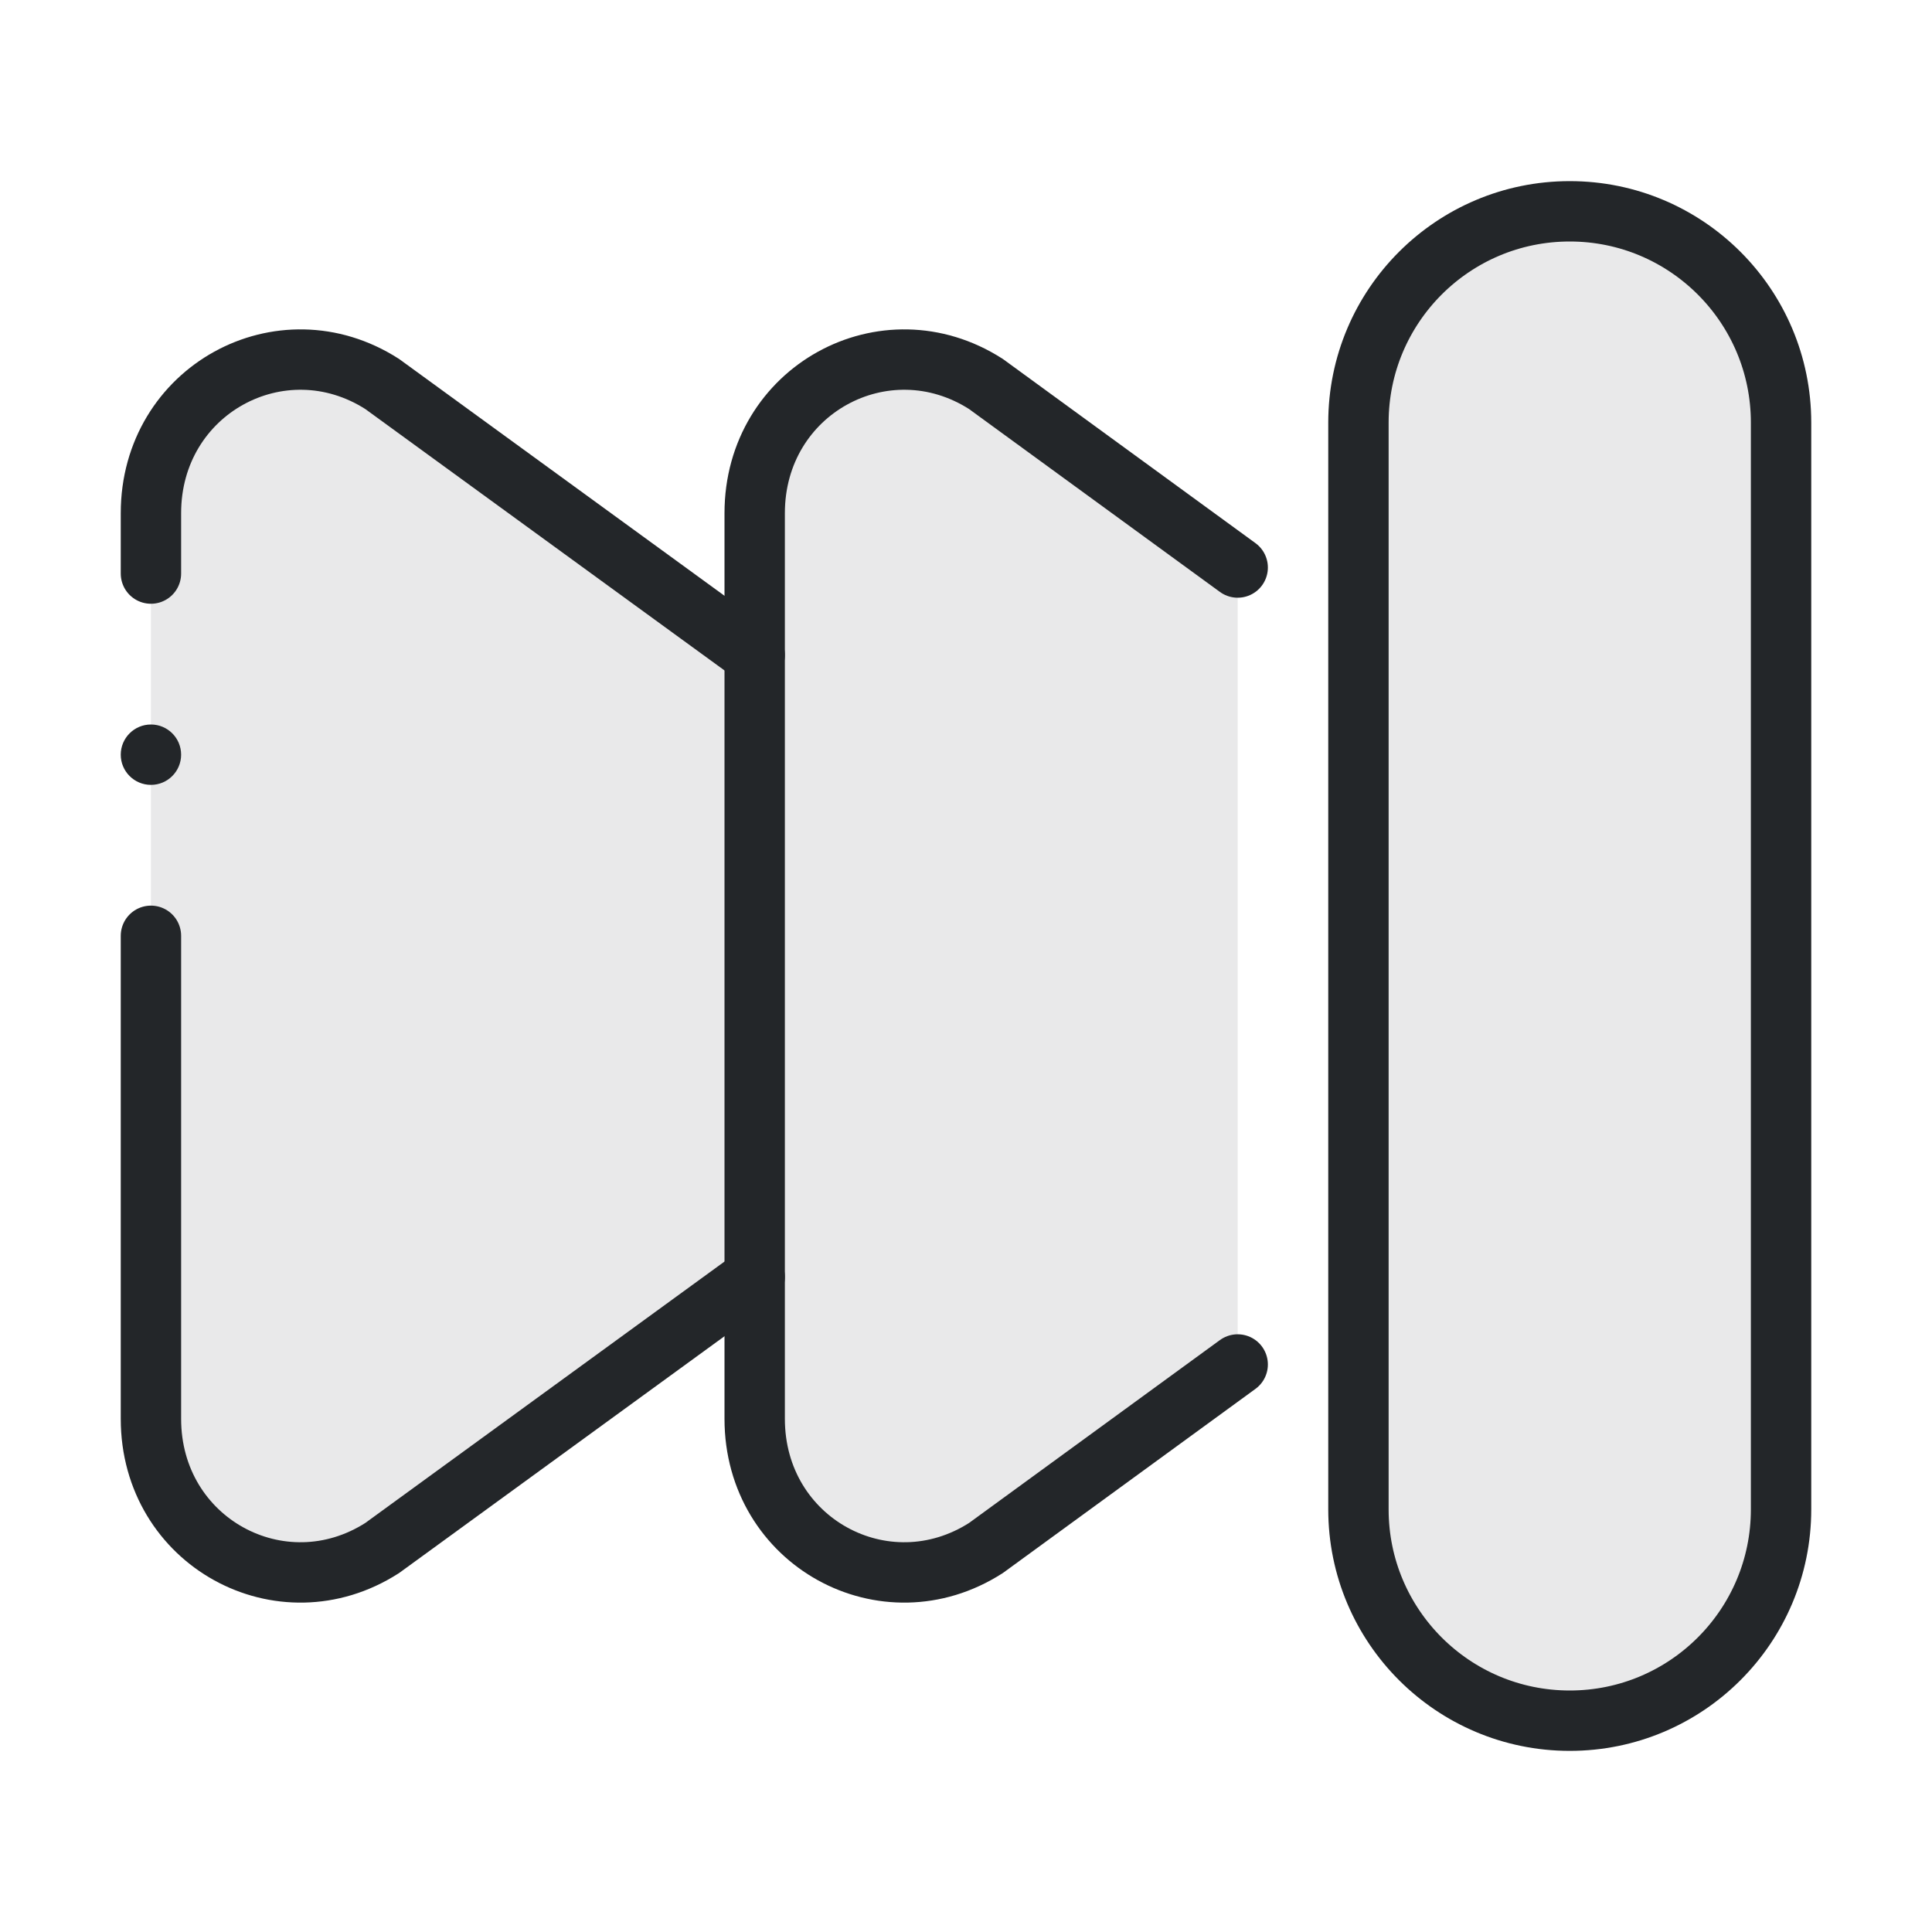
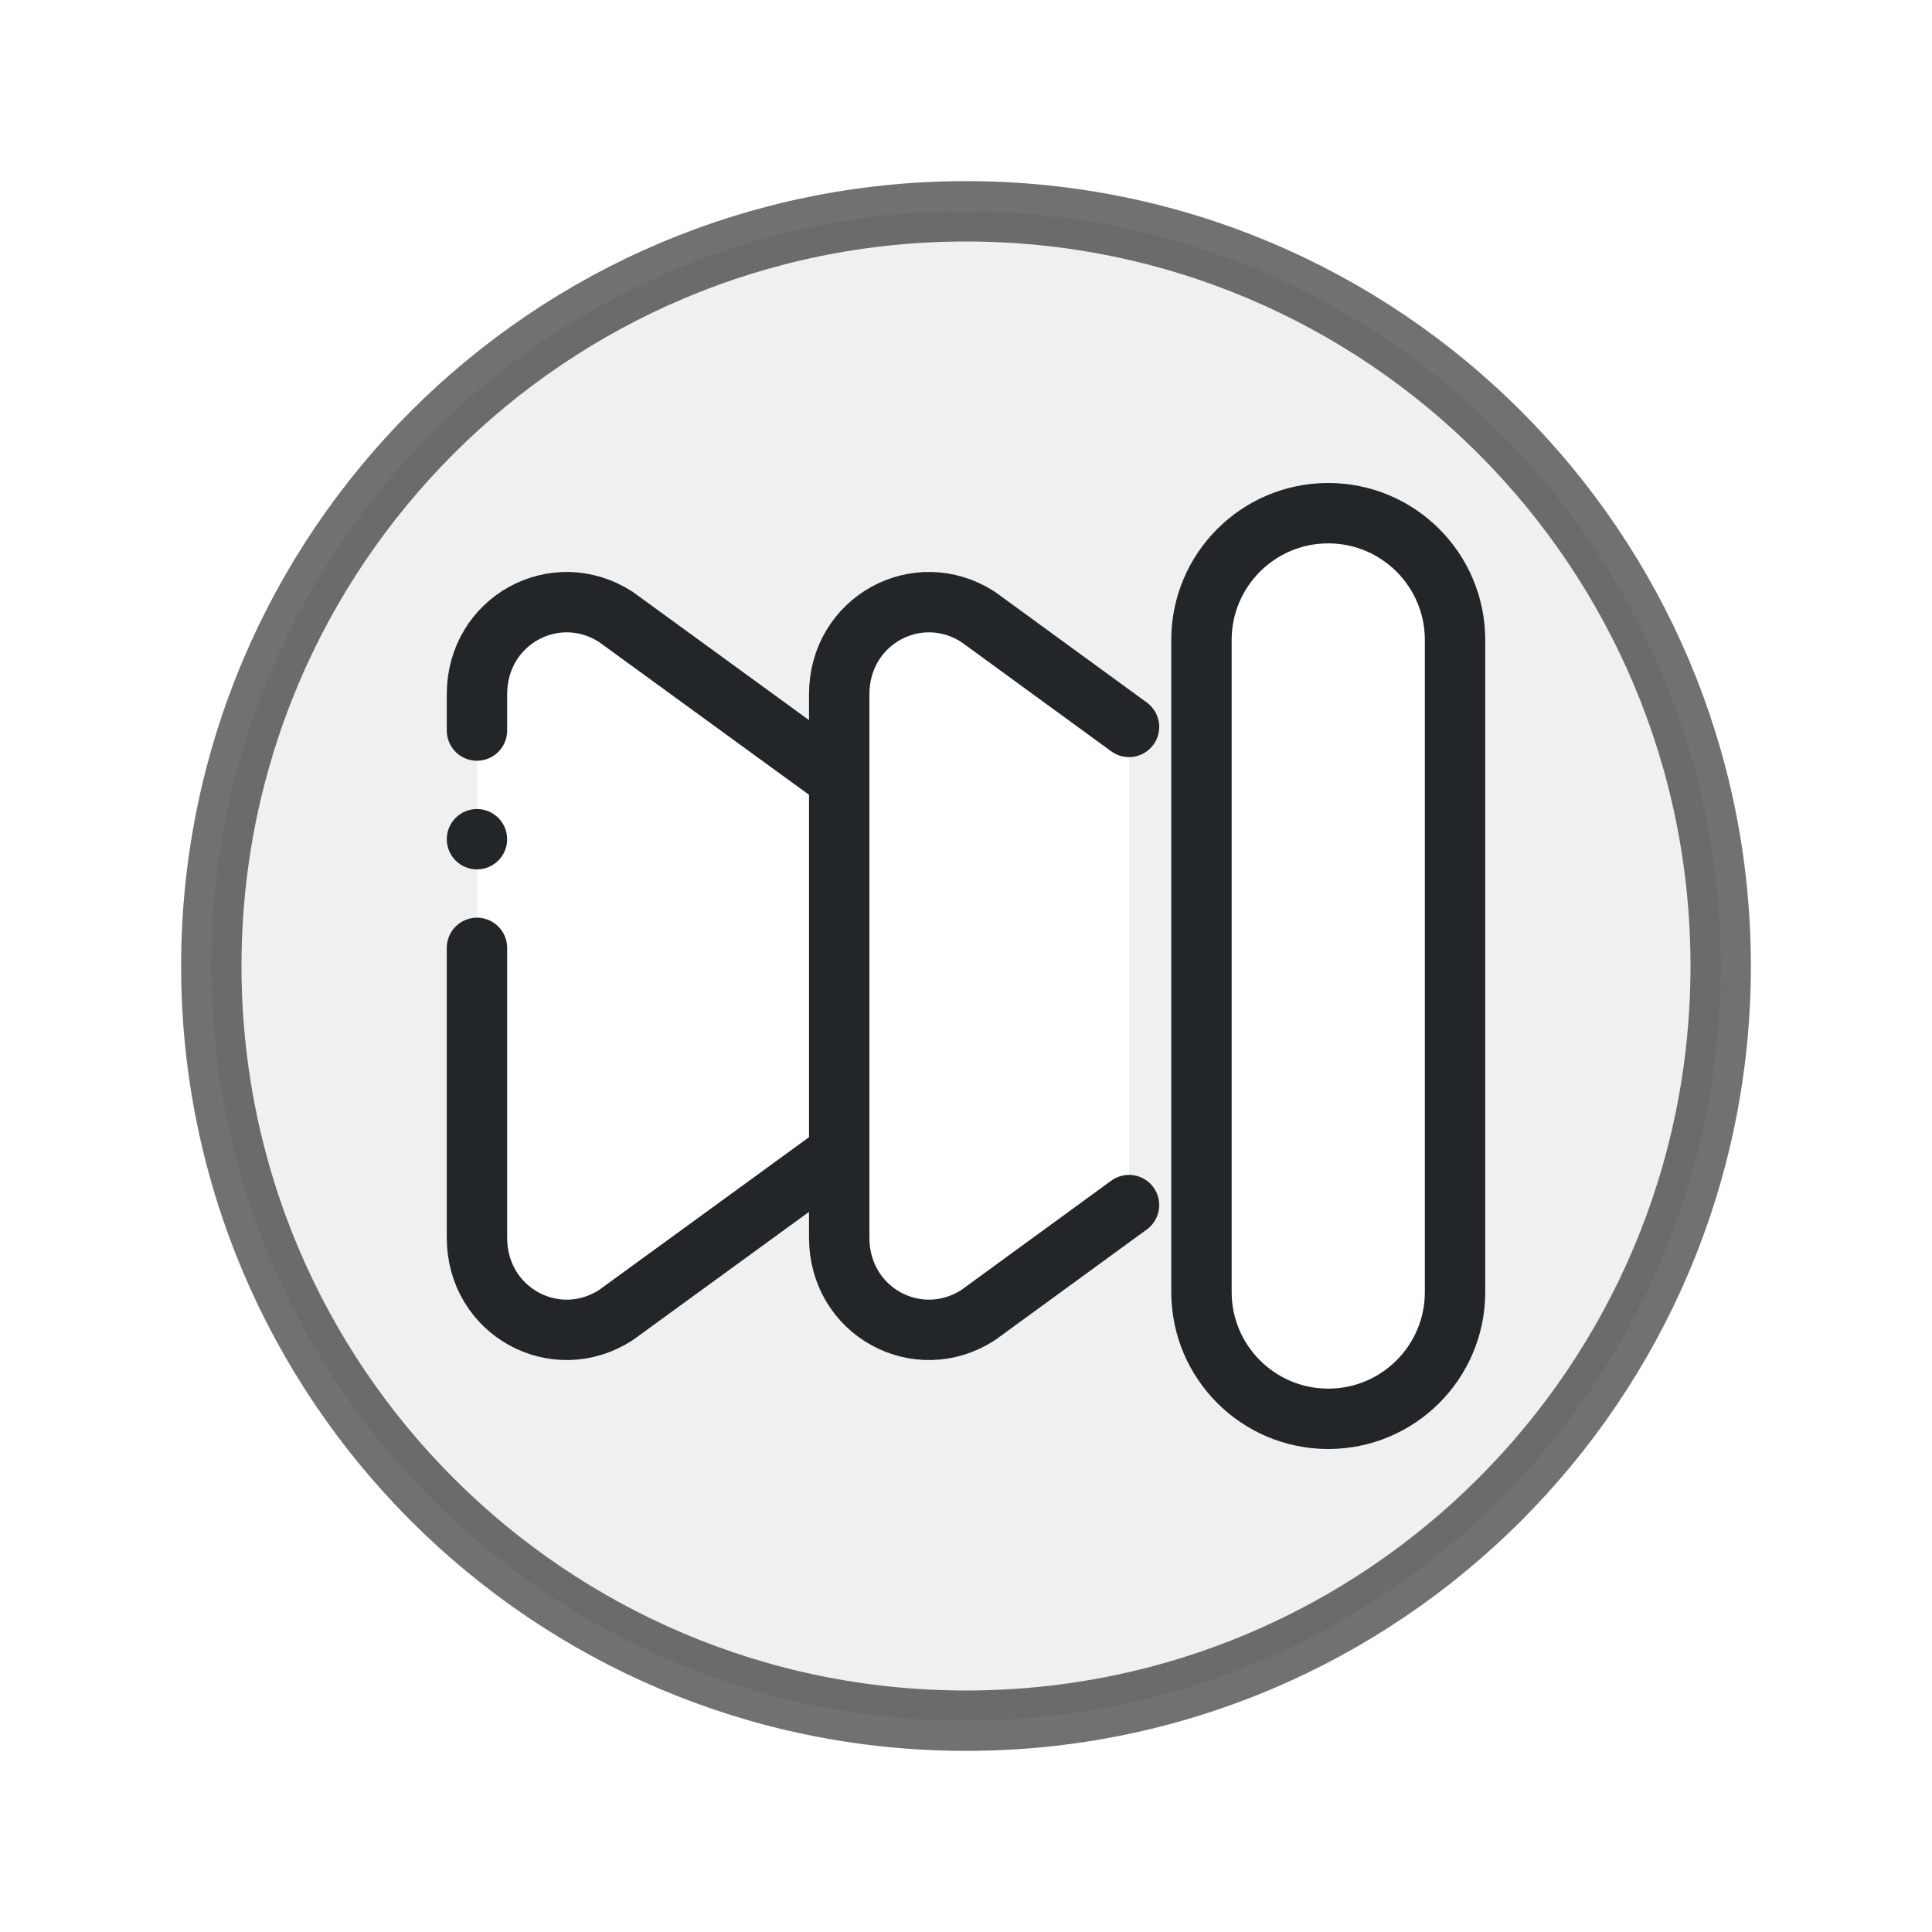
<svg xmlns="http://www.w3.org/2000/svg" width="32" height="32" viewBox="0 0 32 32">
  <defs>
-     <style id="current-color-scheme">.ColorScheme-Text {color:#232629;}</style>
+     <style id="current-color-scheme">.ColorScheme-Text { color:#232629; }</style>
  </defs>
-   <g class="ColorScheme-Text" fill="none" stroke="currentColor" stroke-width="1" stroke-linecap="round" stroke-linejoin="round">
-     <path fill="currentColor" fill-opacity=".1" stroke="none" d="M2.5 8.5c0-2.04 2.16-3.21 3.83-2.14l6.17 4.49v10.3l-6.17 4.49C4.66 26.71 2.5 25.54 2.5 23.5z" class="ColorScheme-Text" />
+   <circle class="ColorScheme-Text" cx="16" cy="16" r="12.5" fill="none" stroke="currentColor" stroke-opacity=".65" />
+   <g transform="translate(6.4 6.4) scale(0.6)" stroke-width="1.667" class="ColorScheme-Text" fill="none" stroke="currentColor" stroke-linecap="round" stroke-linejoin="round">
+     <path fill="currentColor" fill-opacity=".07" stroke="none" fill-rule="evenodd" d="M-4.833 16a20.833 20.833 0 1 0 41.667 0a20.833 20.833 0 1 0 -41.667 0z M2.5 8.5c0-2.04 2.16-3.21 3.83-2.14l6.17 4.49v10.3l-6.17 4.49C4.66 26.71 2.5 25.54 2.5 23.5z M12.5 8.5c0-2.04 2.16-3.21 3.83-2.14l4.17 3.04v13.2l-4.17 3.04c-1.67 1.07-3.83-.1-3.83-2.14z M22.5 7a3.5 3.5 0 0 1 7 0v18a3.5 3.5 0 0 1 -7 0z" class="ColorScheme-Text" />
    <path d="M2.5 9.5v-1c0-2.04 2.16-3.21 3.83-2.14l6.17 4.49 M2.5 15.5v8c0 2.04 2.16 3.21 3.83 2.14l6.17-4.49" stroke="currentColor" class="ColorScheme-Text" />
-     <circle cx="2.5" cy="12.5" r=".5" fill="currentColor" stroke="none" class="ColorScheme-Text" />
-     <path fill="currentColor" fill-opacity=".1" stroke="none" d="M12.5 8.5c0-2.04 2.16-3.21 3.83-2.14l4.17 3.04v13.2l-4.17 3.04c-1.67 1.07-3.83-.1-3.83-2.14z" class="ColorScheme-Text" />
+     <circle cx="2.5" cy="12.5" r="0.833" fill="currentColor" stroke="none" class="ColorScheme-Text" />
    <path d="m20.5 9.4-4.17-3.04c-1.67-1.07-3.83.1-3.83 2.14v15c0 2.04 2.16 3.21 3.83 2.14l4.17-3.04" stroke="currentColor" class="ColorScheme-Text" />
-     <rect x="22.5" y="3.5" width="7" height="25" rx="3.5" fill="currentColor" fill-opacity=".1" class="ColorScheme-Text" stroke="currentColor" />
+     <rect x="22.5" y="3.5" width="7" height="25" rx="3.5" fill="none" class="ColorScheme-Text" stroke="currentColor" />
  </g>
</svg>
